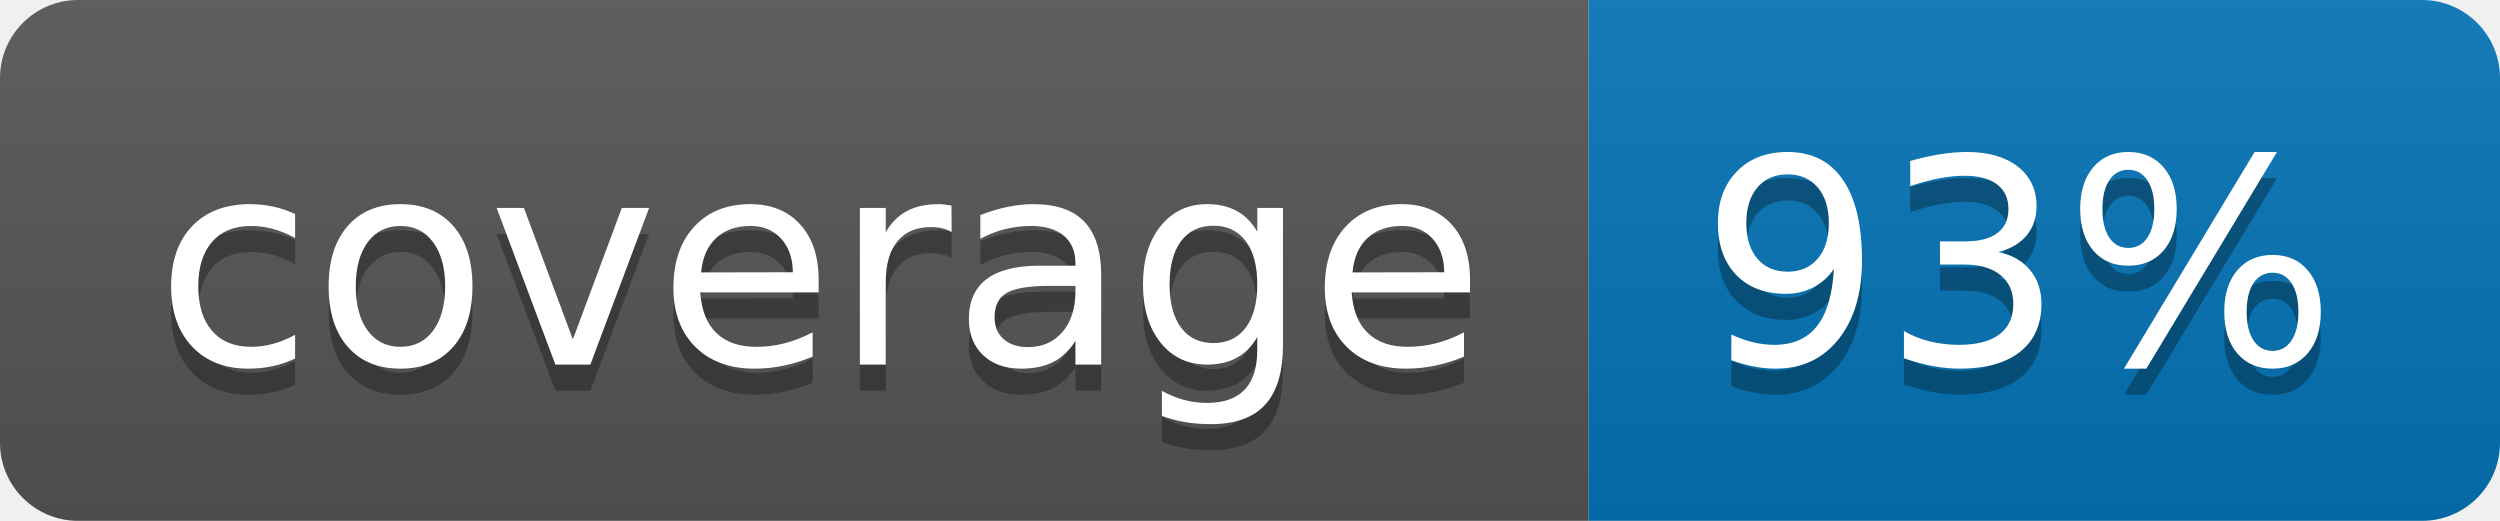
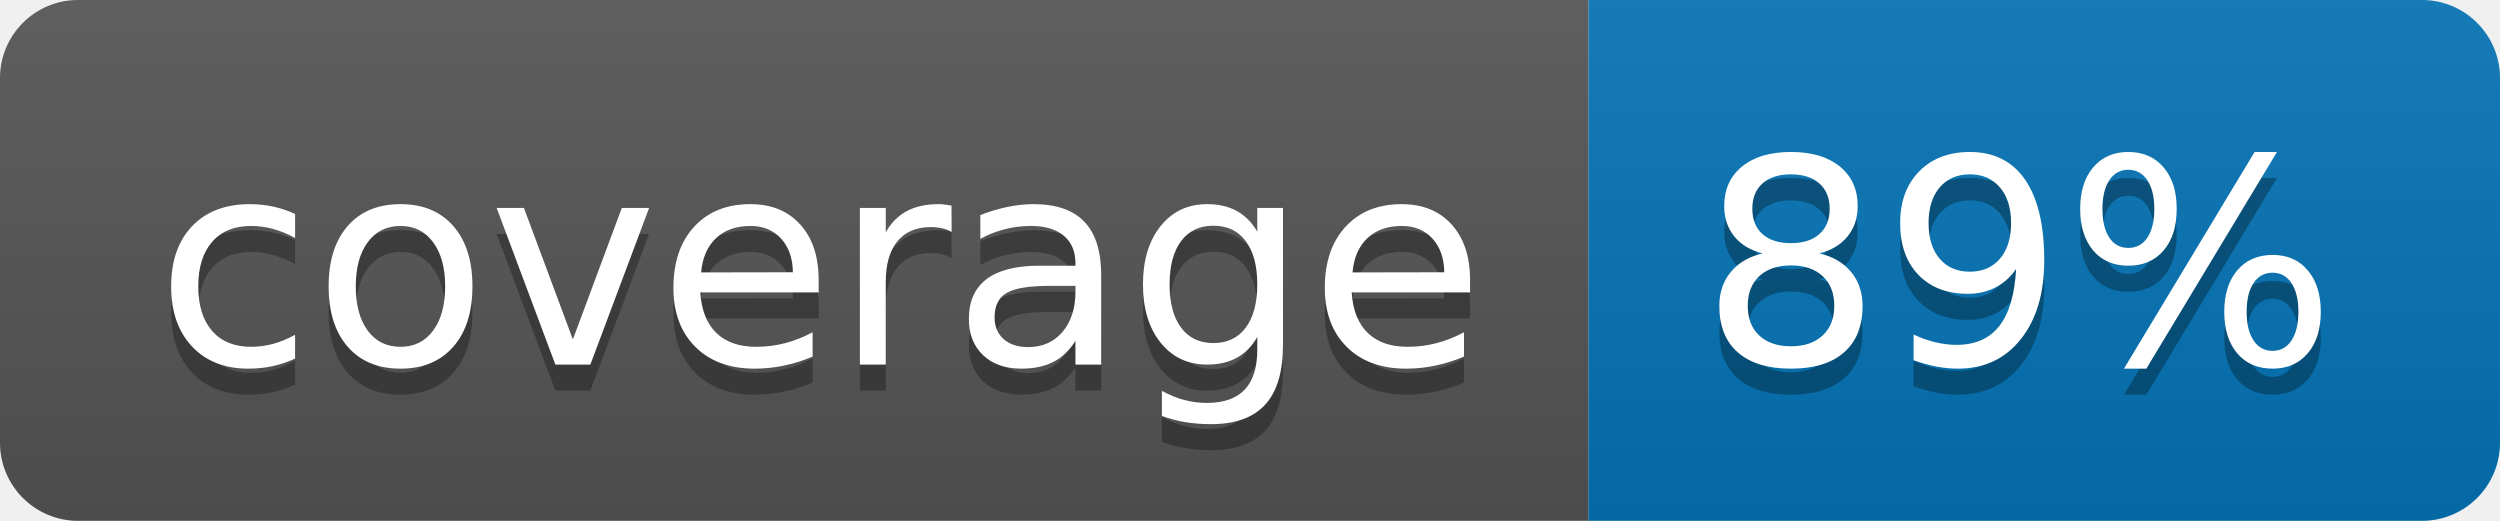
<svg xmlns="http://www.w3.org/2000/svg" width="96" height="20">
  <linearGradient id="b" x2="0" y2="100%">
    <stop offset="0" stop-color="#bbb" stop-opacity=".1" />
    <stop offset="1" stop-opacity=".1" />
  </linearGradient>
  <clipPath id="a">
    <rect width="96" height="20" rx="3" fill="#fff" />
  </clipPath>
  <g clip-path="url(#a)">
    <path fill="#555" d="M0 0h61v20H0z" />
    <path fill="#0374B5" d="M61 0h35v20H61z" />
    <path fill="url(#b)" d="M0 0h96v20H0z" />
  </g>
  <g fill="#fff" text-anchor="middle" font-family="DejaVu Sans,Verdana,Geneva,sans-serif" font-size="110">
    <text x="315" y="150" fill="#010101" fill-opacity=".3" transform="scale(.1)" textLength="510">coverage</text>
    <text x="315" y="140" transform="scale(.1)" textLength="510">coverage</text>
-     <text x="775" y="150" fill="#010101" fill-opacity=".3" transform="scale(.1)" textLength="250">93%</text>
-     <text x="775" y="140" transform="scale(.1)" textLength="250">93%</text>
+     <text x="775" y="150" fill="#010101" fill-opacity=".3" transform="scale(.1)" textLength="250">89%</text>
+     <text x="775" y="140" transform="scale(.1)" textLength="250">89%</text>
  </g>
</svg>
